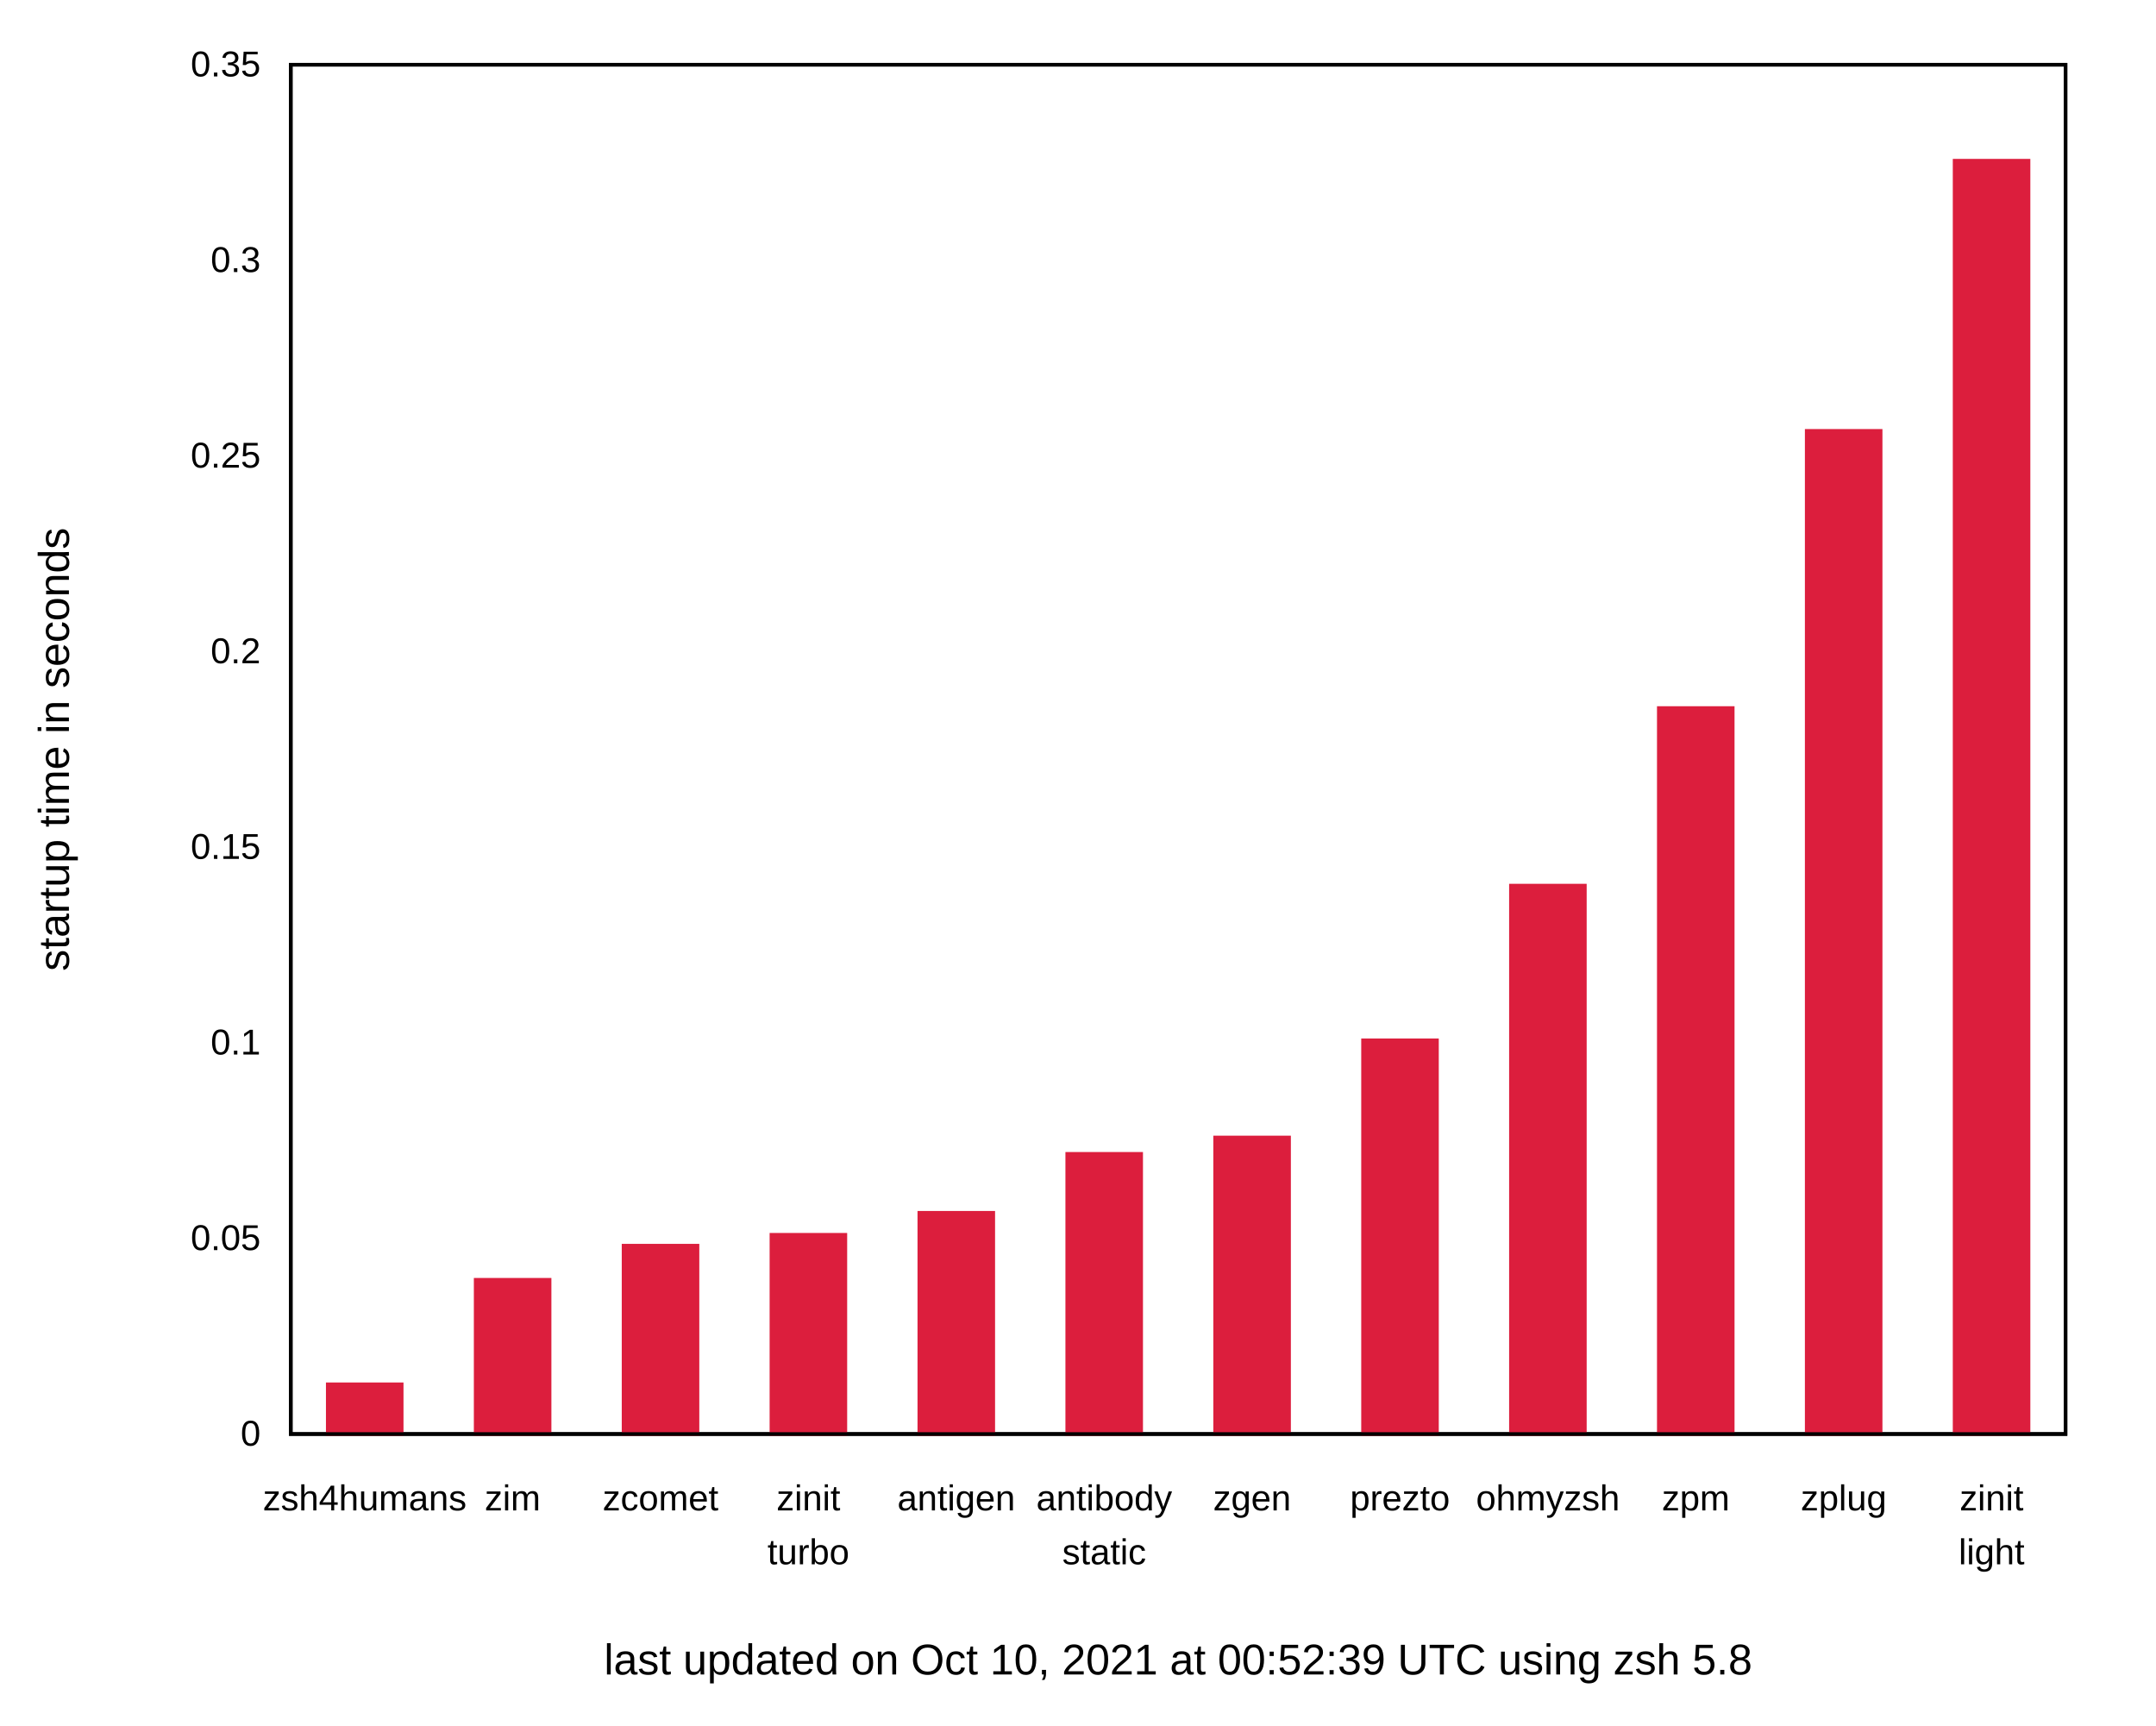
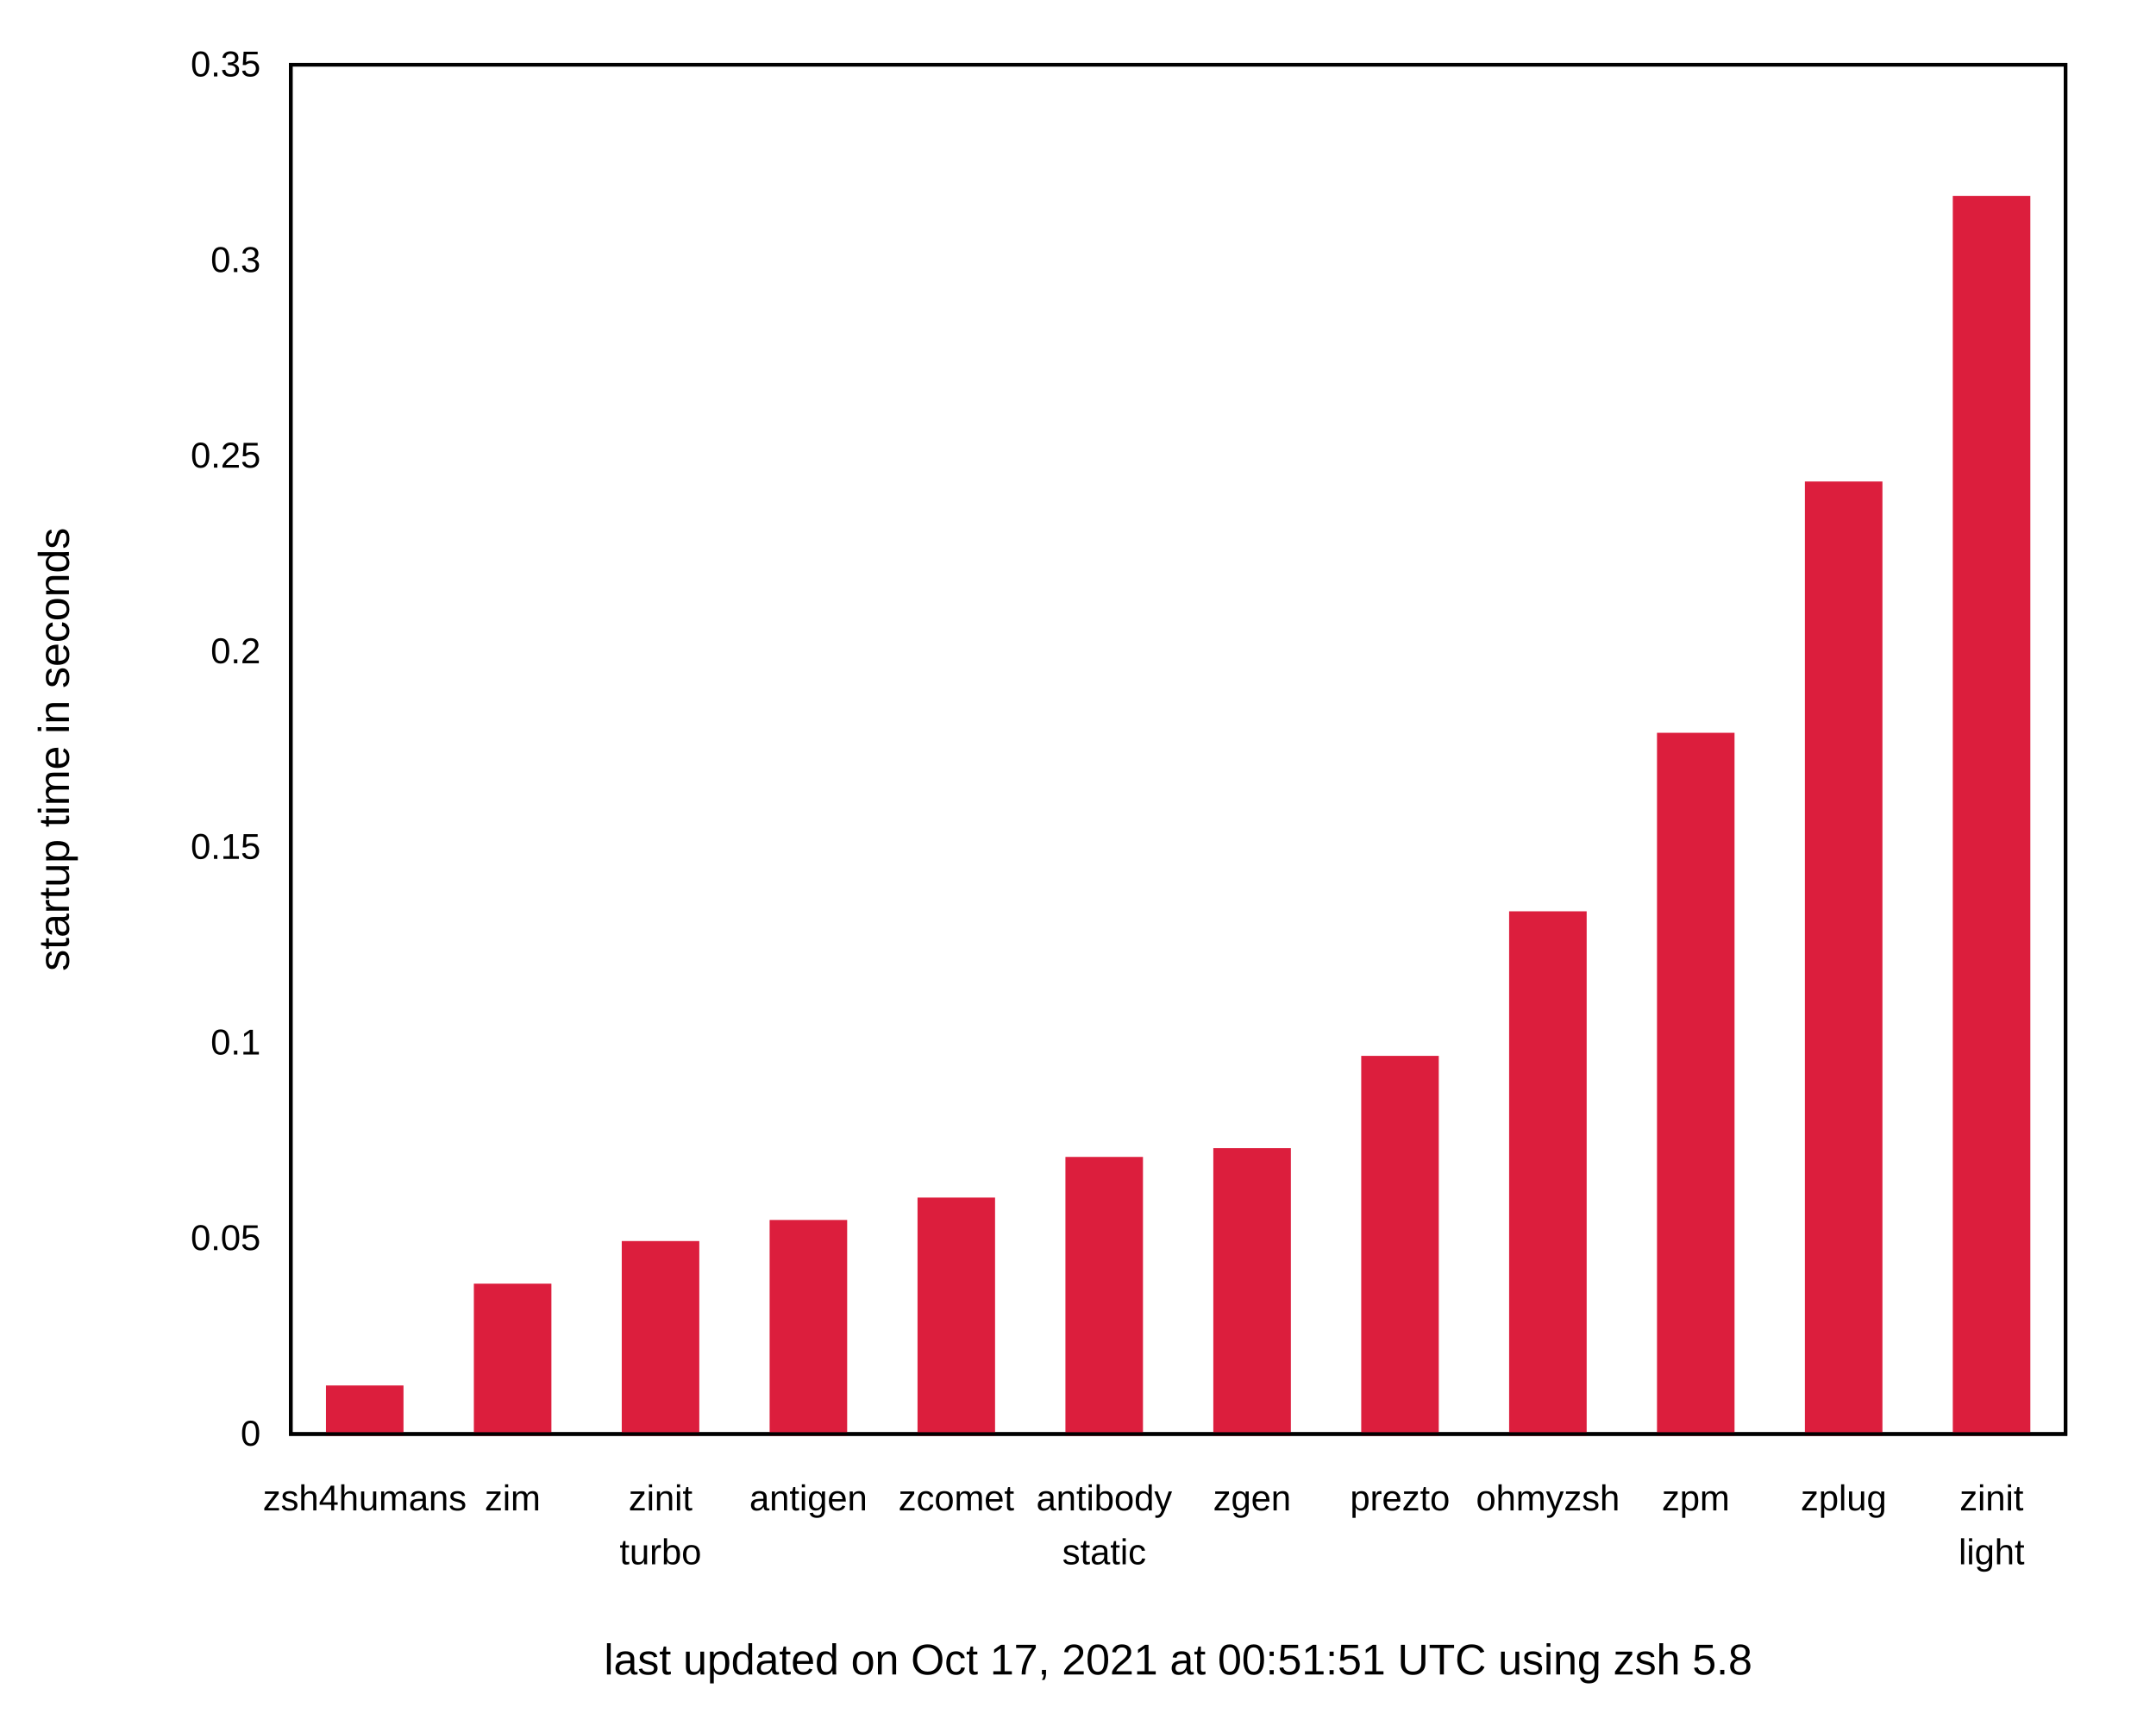
<svg xmlns="http://www.w3.org/2000/svg" xmlns:xlink="http://www.w3.org/1999/xlink" width="600" height="480" viewBox="0 0 600 480">
  <g id="gnuplot_canvas">
    <rect x="0" y="0" width="600" height="480" fill="none" />
    <defs>
      <circle id="gpDot" r="0.5" stroke-width="0.5" stroke="currentColor" />
      <path id="gpPt0" stroke-width="0.222" stroke="currentColor" d="M-1,0 h2 M0,-1 v2" />
      <path id="gpPt1" stroke-width="0.222" stroke="currentColor" d="M-1,-1 L1,1 M1,-1 L-1,1" />
      <path id="gpPt2" stroke-width="0.222" stroke="currentColor" d="M-1,0 L1,0 M0,-1 L0,1 M-1,-1 L1,1 M-1,1 L1,-1" />
      <rect id="gpPt3" stroke-width="0.222" stroke="currentColor" x="-1" y="-1" width="2" height="2" />
      <rect id="gpPt4" stroke-width="0.222" stroke="currentColor" fill="currentColor" x="-1" y="-1" width="2" height="2" />
      <circle id="gpPt5" stroke-width="0.222" stroke="currentColor" cx="0" cy="0" r="1" />
      <use xlink:href="#gpPt5" id="gpPt6" fill="currentColor" stroke="none" />
      <path id="gpPt7" stroke-width="0.222" stroke="currentColor" d="M0,-1.33 L-1.33,0.67 L1.33,0.67 z" />
      <use xlink:href="#gpPt7" id="gpPt8" fill="currentColor" stroke="none" />
      <use xlink:href="#gpPt7" id="gpPt9" stroke="currentColor" transform="rotate(180)" />
      <use xlink:href="#gpPt9" id="gpPt10" fill="currentColor" stroke="none" />
      <use xlink:href="#gpPt3" id="gpPt11" stroke="currentColor" transform="rotate(45)" />
      <use xlink:href="#gpPt11" id="gpPt12" fill="currentColor" stroke="none" />
      <path id="gpPt13" stroke-width="0.222" stroke="currentColor" d="M0,1.330 L1.265,0.411 L0.782,-1.067 L-0.782,-1.076 L-1.265,0.411 z" />
      <use xlink:href="#gpPt13" id="gpPt14" fill="currentColor" stroke="none" />
      <filter id="textbox" filterUnits="objectBoundingBox" x="0" y="0" height="1" width="1">
        <feFlood flood-color="white" flood-opacity="1" result="bgnd" />
        <feComposite in="SourceGraphic" in2="bgnd" operator="atop" />
      </filter>
      <filter id="greybox" filterUnits="objectBoundingBox" x="0" y="0" height="1" width="1">
        <feFlood flood-color="lightgrey" flood-opacity="1" result="grey" />
        <feComposite in="SourceGraphic" in2="grey" operator="atop" />
      </filter>
    </defs>
    <g fill="none" color="white" stroke="currentColor" stroke-width="1.00" stroke-linecap="butt" stroke-linejoin="miter">
</g>
    <g fill="none" color="black" stroke="currentColor" stroke-width="1.00" stroke-linecap="butt" stroke-linejoin="miter">
      <g stroke="none" shape-rendering="crispEdges">
        <polygon fill="rgb(255, 255, 255)" points="0.00,480.00 599.99,480.00 599.99,0.01 0.00,0.01 " />
      </g>
    </g>
    <g fill="none" color="black" stroke="currentColor" stroke-width="1.00" stroke-linecap="butt" stroke-linejoin="miter">
      <path stroke="black" d="M80.92,399.00 M574.82,399.00  " />
      <g transform="translate(72.53,402.25)" stroke="none" fill="black" font-family="Arial" font-size="10.00" text-anchor="end">
        <text>
          <tspan font-family="Arial"> 0</tspan>
        </text>
      </g>
    </g>
    <g fill="none" color="black" stroke="currentColor" stroke-width="1.00" stroke-linecap="butt" stroke-linejoin="miter">
      <path stroke="black" d="M80.92,344.57 M574.82,344.57  " />
      <g transform="translate(72.53,347.82)" stroke="none" fill="black" font-family="Arial" font-size="10.00" text-anchor="end">
        <text>
          <tspan font-family="Arial"> 0.05</tspan>
        </text>
      </g>
    </g>
    <g fill="none" color="black" stroke="currentColor" stroke-width="1.00" stroke-linecap="butt" stroke-linejoin="miter">
      <path stroke="black" d="M80.92,290.15 M574.82,290.15  " />
      <g transform="translate(72.53,293.40)" stroke="none" fill="black" font-family="Arial" font-size="10.00" text-anchor="end">
        <text>
          <tspan font-family="Arial"> 0.1</tspan>
        </text>
      </g>
    </g>
    <g fill="none" color="black" stroke="currentColor" stroke-width="1.00" stroke-linecap="butt" stroke-linejoin="miter">
      <path stroke="black" d="M80.92,235.72 M574.82,235.72  " />
      <g transform="translate(72.53,238.97)" stroke="none" fill="black" font-family="Arial" font-size="10.00" text-anchor="end">
        <text>
          <tspan font-family="Arial"> 0.15</tspan>
        </text>
      </g>
    </g>
    <g fill="none" color="black" stroke="currentColor" stroke-width="1.00" stroke-linecap="butt" stroke-linejoin="miter">
      <path stroke="black" d="M80.92,181.29 M574.82,181.29  " />
      <g transform="translate(72.53,184.54)" stroke="none" fill="black" font-family="Arial" font-size="10.00" text-anchor="end">
        <text>
          <tspan font-family="Arial"> 0.2</tspan>
        </text>
      </g>
    </g>
    <g fill="none" color="black" stroke="currentColor" stroke-width="1.00" stroke-linecap="butt" stroke-linejoin="miter">
      <path stroke="black" d="M80.92,126.86 M574.82,126.86  " />
      <g transform="translate(72.53,130.11)" stroke="none" fill="black" font-family="Arial" font-size="10.00" text-anchor="end">
        <text>
          <tspan font-family="Arial"> 0.25</tspan>
        </text>
      </g>
    </g>
    <g fill="none" color="black" stroke="currentColor" stroke-width="1.00" stroke-linecap="butt" stroke-linejoin="miter">
      <path stroke="black" d="M80.92,72.44 M574.82,72.44  " />
      <g transform="translate(72.53,75.69)" stroke="none" fill="black" font-family="Arial" font-size="10.00" text-anchor="end">
        <text>
          <tspan font-family="Arial"> 0.3</tspan>
        </text>
      </g>
    </g>
    <g fill="none" color="black" stroke="currentColor" stroke-width="1.00" stroke-linecap="butt" stroke-linejoin="miter">
      <path stroke="black" d="M80.92,18.01 M574.82,18.01  " />
      <g transform="translate(72.53,21.26)" stroke="none" fill="black" font-family="Arial" font-size="10.00" text-anchor="end">
        <text>
          <tspan font-family="Arial"> 0.35</tspan>
        </text>
      </g>
    </g>
    <g fill="none" color="black" stroke="currentColor" stroke-width="1.00" stroke-linecap="butt" stroke-linejoin="miter">
      <path stroke="black" d="M101.50,399.00 M101.50,18.01  " />
      <g transform="translate(101.50,420.25)" stroke="none" fill="black" font-family="Arial" font-size="10.00" text-anchor="middle">
        <text>
          <tspan font-family="Arial">zsh4humans</tspan>
        </text>
      </g>
    </g>
    <g fill="none" color="black" stroke="currentColor" stroke-width="1.00" stroke-linecap="butt" stroke-linejoin="miter">
      <path stroke="black" d="M142.66,399.00 M142.66,18.01  " />
      <g transform="translate(142.66,420.25)" stroke="none" fill="black" font-family="Arial" font-size="10.00" text-anchor="middle">
        <text>
          <tspan font-family="Arial">zim</tspan>
        </text>
      </g>
    </g>
    <g fill="none" color="black" stroke="currentColor" stroke-width="1.00" stroke-linecap="butt" stroke-linejoin="miter">
      <path stroke="black" d="M183.82,399.00 M183.82,18.01  " />
      <g transform="translate(183.82,420.25)" stroke="none" fill="black" font-family="Arial" font-size="10.00" text-anchor="middle">
        <text>
-           <tspan font-family="Arial">zcomet</tspan>
+           <tspan font-family="Arial">zinit</tspan>
+         </text>
+       </g>
+       <g transform="translate(183.82,435.25)" stroke="none" fill="black" font-family="Arial" font-size="10.00" text-anchor="middle">
+         <text>
+           <tspan font-family="Arial">turbo</tspan>
        </text>
      </g>
    </g>
    <g fill="none" color="black" stroke="currentColor" stroke-width="1.00" stroke-linecap="butt" stroke-linejoin="miter">
      <path stroke="black" d="M224.97,399.00 M224.97,18.01  " />
      <g transform="translate(224.97,420.25)" stroke="none" fill="black" font-family="Arial" font-size="10.00" text-anchor="middle">
        <text>
-           <tspan font-family="Arial">zinit</tspan>
-         </text>
-       </g>
-       <g transform="translate(224.97,435.25)" stroke="none" fill="black" font-family="Arial" font-size="10.00" text-anchor="middle">
-         <text>
-           <tspan font-family="Arial">turbo</tspan>
+           <tspan font-family="Arial">antigen</tspan>
        </text>
      </g>
    </g>
    <g fill="none" color="black" stroke="currentColor" stroke-width="1.00" stroke-linecap="butt" stroke-linejoin="miter">
      <path stroke="black" d="M266.13,399.00 M266.13,18.01  " />
      <g transform="translate(266.13,420.25)" stroke="none" fill="black" font-family="Arial" font-size="10.00" text-anchor="middle">
        <text>
-           <tspan font-family="Arial">antigen</tspan>
+           <tspan font-family="Arial">zcomet</tspan>
        </text>
      </g>
    </g>
    <g fill="none" color="black" stroke="currentColor" stroke-width="1.00" stroke-linecap="butt" stroke-linejoin="miter">
      <path stroke="black" d="M307.29,399.00 M307.29,18.01  " />
      <g transform="translate(307.29,420.25)" stroke="none" fill="black" font-family="Arial" font-size="10.00" text-anchor="middle">
        <text>
          <tspan font-family="Arial">antibody</tspan>
        </text>
      </g>
      <g transform="translate(307.29,435.25)" stroke="none" fill="black" font-family="Arial" font-size="10.00" text-anchor="middle">
        <text>
          <tspan font-family="Arial">static</tspan>
        </text>
      </g>
    </g>
    <g fill="none" color="black" stroke="currentColor" stroke-width="1.00" stroke-linecap="butt" stroke-linejoin="miter">
      <path stroke="black" d="M348.45,399.00 M348.45,18.01  " />
      <g transform="translate(348.45,420.25)" stroke="none" fill="black" font-family="Arial" font-size="10.00" text-anchor="middle">
        <text>
          <tspan font-family="Arial">zgen</tspan>
        </text>
      </g>
    </g>
    <g fill="none" color="black" stroke="currentColor" stroke-width="1.00" stroke-linecap="butt" stroke-linejoin="miter">
      <path stroke="black" d="M389.61,399.00 M389.61,18.01  " />
      <g transform="translate(389.61,420.25)" stroke="none" fill="black" font-family="Arial" font-size="10.00" text-anchor="middle">
        <text>
          <tspan font-family="Arial">prezto</tspan>
        </text>
      </g>
    </g>
    <g fill="none" color="black" stroke="currentColor" stroke-width="1.00" stroke-linecap="butt" stroke-linejoin="miter">
      <path stroke="black" d="M430.77,399.00 M430.77,18.01  " />
      <g transform="translate(430.77,420.25)" stroke="none" fill="black" font-family="Arial" font-size="10.00" text-anchor="middle">
        <text>
          <tspan font-family="Arial">ohmyzsh</tspan>
        </text>
      </g>
    </g>
    <g fill="none" color="black" stroke="currentColor" stroke-width="1.00" stroke-linecap="butt" stroke-linejoin="miter">
      <path stroke="black" d="M471.92,399.00 M471.92,18.01  " />
      <g transform="translate(471.92,420.25)" stroke="none" fill="black" font-family="Arial" font-size="10.00" text-anchor="middle">
        <text>
          <tspan font-family="Arial">zpm</tspan>
        </text>
      </g>
    </g>
    <g fill="none" color="black" stroke="currentColor" stroke-width="1.00" stroke-linecap="butt" stroke-linejoin="miter">
      <path stroke="black" d="M513.08,399.00 M513.08,18.01  " />
      <g transform="translate(513.08,420.25)" stroke="none" fill="black" font-family="Arial" font-size="10.00" text-anchor="middle">
        <text>
          <tspan font-family="Arial">zplug</tspan>
        </text>
      </g>
    </g>
    <g fill="none" color="black" stroke="currentColor" stroke-width="1.00" stroke-linecap="butt" stroke-linejoin="miter">
      <path stroke="black" d="M554.24,399.00 M554.24,18.01  " />
      <g transform="translate(554.24,420.25)" stroke="none" fill="black" font-family="Arial" font-size="10.00" text-anchor="middle">
        <text>
          <tspan font-family="Arial">zinit</tspan>
        </text>
      </g>
      <g transform="translate(554.24,435.25)" stroke="none" fill="black" font-family="Arial" font-size="10.00" text-anchor="middle">
        <text>
          <tspan font-family="Arial">light</tspan>
        </text>
      </g>
    </g>
    <g fill="none" color="black" stroke="currentColor" stroke-width="1.00" stroke-linecap="butt" stroke-linejoin="miter">
</g>
    <g fill="none" color="black" stroke="currentColor" stroke-width="1.00" stroke-linecap="butt" stroke-linejoin="miter">
      <path stroke="black" d="M80.92,18.01 L80.92,399.00 L574.82,399.00 L574.82,18.01 L80.92,18.01 Z  " />
      <g transform="translate(327.87,465.90)" stroke="none" fill="black" font-family="Arial" font-size="12.00" text-anchor="middle">
        <text>
-           <tspan font-family="Arial">last updated on Oct 10, 2021 at 00:52:39 UTC using zsh 5.8</tspan>
+           <tspan font-family="Arial">last updated on Oct 17, 2021 at 00:51:51 UTC using zsh 5.8</tspan>
        </text>
      </g>
    </g>
    <g fill="none" color="black" stroke="currentColor" stroke-width="1.00" stroke-linecap="butt" stroke-linejoin="miter">
      <g transform="translate(19.18,208.51) rotate(270)" stroke="none" fill="black" font-family="Arial" font-size="12.00" text-anchor="middle">
        <text>
          <tspan font-family="Arial">startup time in seconds</tspan>
        </text>
      </g>
    </g>
    <g fill="none" color="black" stroke="currentColor" stroke-width="1.00" stroke-linecap="butt" stroke-linejoin="miter">
</g>
    <g id="gnuplot_plot_1">
      <g fill="none" color="black" stroke="currentColor" stroke-width="1.00" stroke-linecap="butt" stroke-linejoin="miter">
        <g stroke="none" shape-rendering="crispEdges">
-           <polygon fill="rgb(220,  30,  61)" points="91.21,399.00 111.80,399.00 111.80,385.15 91.21,385.15 " />
-         </g>
-         <path stroke="rgb(220,  30,  61)" d="M91.21,399.00 L91.21,385.16 L111.79,385.16 L111.79,399.00 L91.21,399.00 Z  " />
-         <g stroke="none" shape-rendering="crispEdges">
-           <polygon fill="rgb(220,  30,  61)" points="132.37,399.00 152.96,399.00 152.96,356.07 132.37,356.07 " />
-         </g>
-         <path stroke="rgb(220,  30,  61)" d="M132.37,399.00 L132.37,356.08 L152.95,356.08 L152.95,399.00 L132.37,399.00 Z  " />
-         <g stroke="none" shape-rendering="crispEdges">
-           <polygon fill="rgb(220,  30,  61)" points="173.53,399.00 194.12,399.00 194.12,346.58 173.53,346.58 " />
-         </g>
-         <path stroke="rgb(220,  30,  61)" d="M173.53,399.00 L173.53,346.59 L194.11,346.59 L194.11,399.00 L173.53,399.00 Z  " />
-         <g stroke="none" shape-rendering="crispEdges">
-           <polygon fill="rgb(220,  30,  61)" points="214.68,399.00 235.27,399.00 235.27,343.55 214.68,343.55 " />
-         </g>
-         <path stroke="rgb(220,  30,  61)" d="M214.68,399.00 L214.68,343.56 L235.26,343.56 L235.26,399.00 L214.68,399.00 Z  " />
-         <g stroke="none" shape-rendering="crispEdges">
-           <polygon fill="rgb(220,  30,  61)" points="255.84,399.00 276.43,399.00 276.43,337.43 255.84,337.43 " />
-         </g>
-         <path stroke="rgb(220,  30,  61)" d="M255.84,399.00 L255.84,337.44 L276.42,337.44 L276.42,399.00 L255.84,399.00 Z  " />
-         <g stroke="none" shape-rendering="crispEdges">
-           <polygon fill="rgb(220,  30,  61)" points="297.00,399.00 317.59,399.00 317.59,321.03 297.00,321.03 " />
-         </g>
-         <path stroke="rgb(220,  30,  61)" d="M297.00,399.00 L297.00,321.04 L317.58,321.04 L317.58,399.00 L297.00,399.00 Z  " />
-         <g stroke="none" shape-rendering="crispEdges">
-           <polygon fill="rgb(220,  30,  61)" points="338.16,399.00 358.75,399.00 358.75,316.48 338.16,316.48 " />
-         </g>
-         <path stroke="rgb(220,  30,  61)" d="M338.16,399.00 L338.16,316.49 L358.74,316.49 L358.74,399.00 L338.16,399.00 Z  " />
-         <g stroke="none" shape-rendering="crispEdges">
-           <polygon fill="rgb(220,  30,  61)" points="379.32,399.00 399.91,399.00 399.91,289.44 379.32,289.44 " />
-         </g>
-         <path stroke="rgb(220,  30,  61)" d="M379.32,399.00 L379.32,289.45 L399.90,289.45 L399.90,399.00 L379.32,399.00 Z  " />
-         <g stroke="none" shape-rendering="crispEdges">
-           <polygon fill="rgb(220,  30,  61)" points="420.48,399.00 441.07,399.00 441.07,246.40 420.48,246.40 " />
-         </g>
-         <path stroke="rgb(220,  30,  61)" d="M420.48,399.00 L420.48,246.41 L441.06,246.41 L441.06,399.00 L420.48,399.00 Z  " />
-         <g stroke="none" shape-rendering="crispEdges">
-           <polygon fill="rgb(220,  30,  61)" points="461.63,399.00 482.22,399.00 482.22,196.99 461.63,196.99 " />
-         </g>
-         <path stroke="rgb(220,  30,  61)" d="M461.63,399.00 L461.63,197.00 L482.21,197.00 L482.21,399.00 L461.63,399.00 Z  " />
-         <g stroke="none" shape-rendering="crispEdges">
-           <polygon fill="rgb(220,  30,  61)" points="502.79,399.00 523.38,399.00 523.38,119.87 502.79,119.87 " />
-         </g>
-         <path stroke="rgb(220,  30,  61)" d="M502.79,399.00 L502.79,119.88 L523.37,119.88 L523.37,399.00 L502.79,399.00 Z  " />
-         <g stroke="none" shape-rendering="crispEdges">
-           <polygon fill="rgb(220,  30,  61)" points="543.95,399.00 564.54,399.00 564.54,44.70 543.95,44.70 " />
-         </g>
-         <path stroke="rgb(220,  30,  61)" d="M543.95,399.00 L543.95,44.71 L564.53,44.71 L564.53,399.00 L543.95,399.00 Z  " />
+           <polygon fill="rgb(220,  30,  61)" points="91.21,399.00 111.80,399.00 111.80,385.98 91.21,385.98 " />
+         </g>
+         <path stroke="rgb(220,  30,  61)" d="M91.21,399.00 L91.21,385.99 L111.79,385.99 L111.79,399.00 L91.21,399.00 Z  " />
+         <g stroke="none" shape-rendering="crispEdges">
+           <polygon fill="rgb(220,  30,  61)" points="132.37,399.00 152.96,399.00 152.96,357.65 132.37,357.65 " />
+         </g>
+         <path stroke="rgb(220,  30,  61)" d="M132.37,399.00 L132.37,357.66 L152.95,357.66 L152.95,399.00 L132.37,399.00 Z  " />
+         <g stroke="none" shape-rendering="crispEdges">
+           <polygon fill="rgb(220,  30,  61)" points="173.53,399.00 194.12,399.00 194.12,345.80 173.53,345.80 " />
+         </g>
+         <path stroke="rgb(220,  30,  61)" d="M173.53,399.00 L173.53,345.81 L194.11,345.81 L194.11,399.00 L173.53,399.00 Z  " />
+         <g stroke="none" shape-rendering="crispEdges">
+           <polygon fill="rgb(220,  30,  61)" points="214.68,399.00 235.27,399.00 235.27,339.93 214.68,339.93 " />
+         </g>
+         <path stroke="rgb(220,  30,  61)" d="M214.68,399.00 L214.68,339.94 L235.26,339.94 L235.26,399.00 L214.68,399.00 Z  " />
+         <g stroke="none" shape-rendering="crispEdges">
+           <polygon fill="rgb(220,  30,  61)" points="255.84,399.00 276.43,399.00 276.43,333.70 255.84,333.70 " />
+         </g>
+         <path stroke="rgb(220,  30,  61)" d="M255.84,399.00 L255.84,333.71 L276.42,333.71 L276.42,399.00 L255.84,399.00 Z  " />
+         <g stroke="none" shape-rendering="crispEdges">
+           <polygon fill="rgb(220,  30,  61)" points="297.00,399.00 317.59,399.00 317.59,322.39 297.00,322.39 " />
+         </g>
+         <path stroke="rgb(220,  30,  61)" d="M297.00,399.00 L297.00,322.40 L317.58,322.40 L317.58,399.00 L297.00,399.00 Z  " />
+         <g stroke="none" shape-rendering="crispEdges">
+           <polygon fill="rgb(220,  30,  61)" points="338.16,399.00 358.75,399.00 358.75,319.95 338.16,319.95 " />
+         </g>
+         <path stroke="rgb(220,  30,  61)" d="M338.16,399.00 L338.16,319.96 L358.74,319.96 L358.74,399.00 L338.16,399.00 Z  " />
+         <g stroke="none" shape-rendering="crispEdges">
+           <polygon fill="rgb(220,  30,  61)" points="379.32,399.00 399.91,399.00 399.91,294.27 379.32,294.27 " />
+         </g>
+         <path stroke="rgb(220,  30,  61)" d="M379.32,399.00 L379.32,294.28 L399.90,294.28 L399.90,399.00 L379.32,399.00 Z  " />
+         <g stroke="none" shape-rendering="crispEdges">
+           <polygon fill="rgb(220,  30,  61)" points="420.48,399.00 441.07,399.00 441.07,254.05 420.48,254.05 " />
+         </g>
+         <path stroke="rgb(220,  30,  61)" d="M420.48,399.00 L420.48,254.06 L441.06,254.06 L441.06,399.00 L420.48,399.00 Z  " />
+         <g stroke="none" shape-rendering="crispEdges">
+           <polygon fill="rgb(220,  30,  61)" points="461.63,399.00 482.22,399.00 482.22,204.38 461.63,204.38 " />
+         </g>
+         <path stroke="rgb(220,  30,  61)" d="M461.63,399.00 L461.63,204.39 L482.21,204.39 L482.21,399.00 L461.63,399.00 Z  " />
+         <g stroke="none" shape-rendering="crispEdges">
+           <polygon fill="rgb(220,  30,  61)" points="502.79,399.00 523.38,399.00 523.38,134.46 502.79,134.46 " />
+         </g>
+         <path stroke="rgb(220,  30,  61)" d="M502.79,399.00 L502.79,134.47 L523.37,134.47 L523.37,399.00 L502.79,399.00 Z  " />
+         <g stroke="none" shape-rendering="crispEdges">
+           <polygon fill="rgb(220,  30,  61)" points="543.95,399.00 564.54,399.00 564.54,54.99 543.95,54.99 " />
+         </g>
+         <path stroke="rgb(220,  30,  61)" d="M543.95,399.00 L543.95,55.00 L564.53,55.00 L564.53,399.00 L543.95,399.00 Z  " />
      </g>
    </g>
    <g fill="none" color="white" stroke="rgb(220,  30,  61)" stroke-width="2.00" stroke-linecap="butt" stroke-linejoin="miter">
</g>
    <g fill="none" color="black" stroke="currentColor" stroke-width="2.00" stroke-linecap="butt" stroke-linejoin="miter">
</g>
    <g fill="none" color="black" stroke="black" stroke-width="1.00" stroke-linecap="butt" stroke-linejoin="miter">
</g>
    <g fill="none" color="black" stroke="currentColor" stroke-width="1.00" stroke-linecap="butt" stroke-linejoin="miter">
      <path stroke="black" d="M80.92,18.01 L80.92,399.00 L574.82,399.00 L574.82,18.01 L80.92,18.01 Z  " />
    </g>
    <g fill="none" color="black" stroke="currentColor" stroke-width="1.00" stroke-linecap="butt" stroke-linejoin="miter">
</g>
  </g>
</svg>
